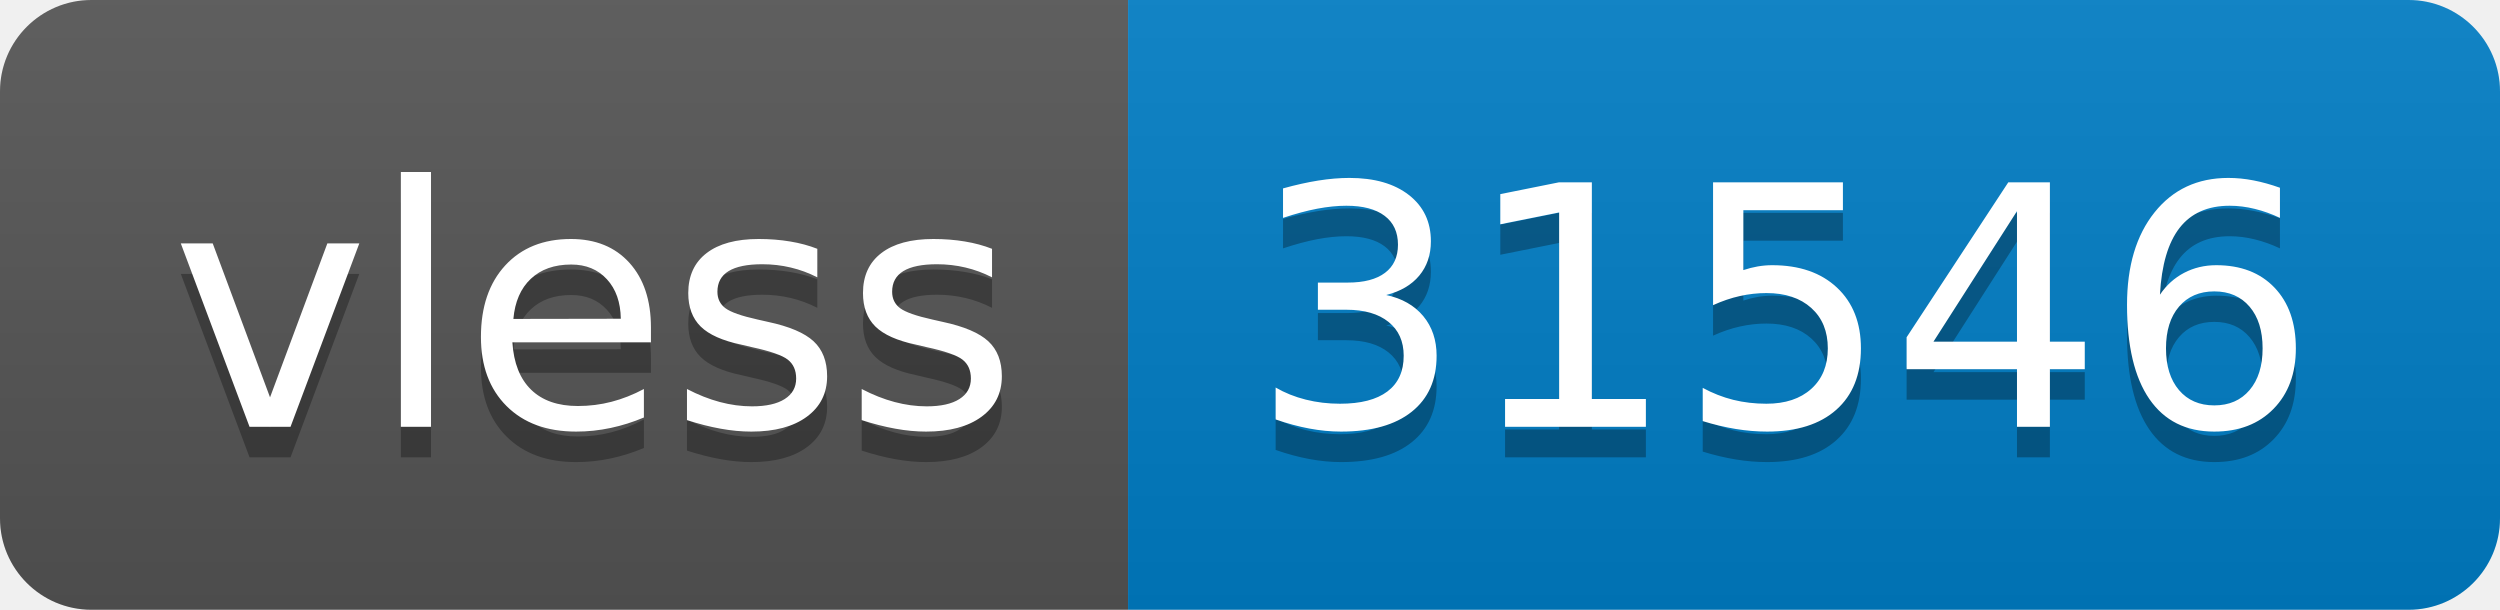
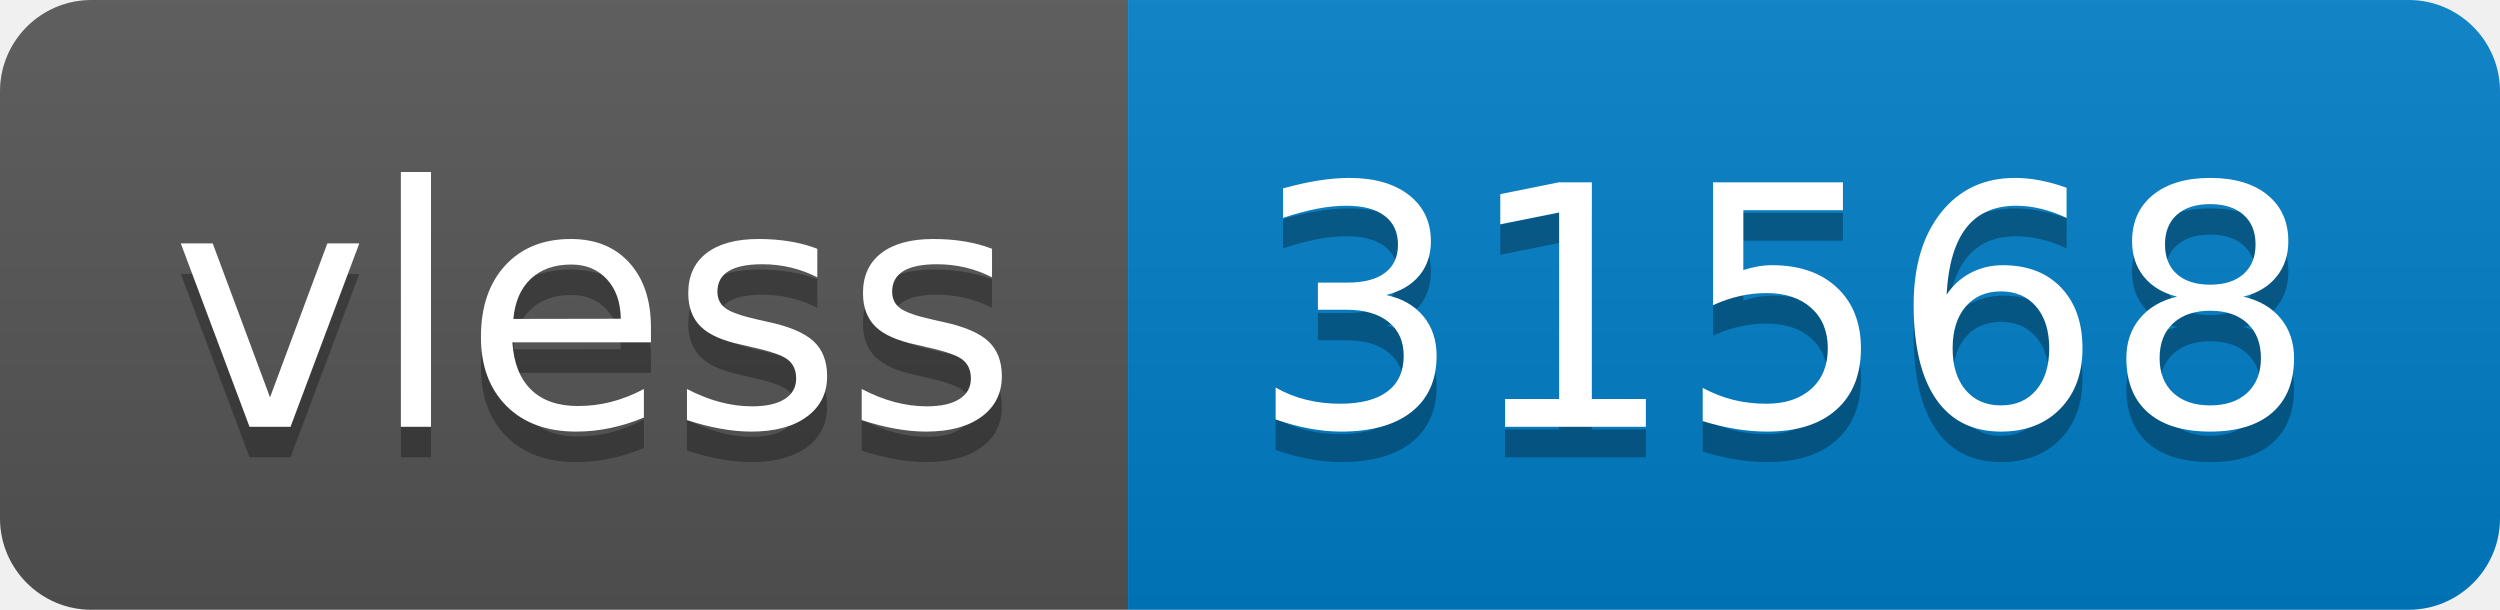
- <svg xmlns="http://www.w3.org/2000/svg" width="82" height="20" role="img" aria-label="vless: 31546">
+ <svg xmlns="http://www.w3.org/2000/svg" width="82" height="20" role="img" aria-label="vless: 31568">
  <linearGradient id="s" x2="0" y2="100%">
    <stop offset="0" stop-color="#bbb" stop-opacity=".1" />
    <stop offset="1" stop-opacity=".1" />
  </linearGradient>
  <clipPath id="r">
    <rect width="82" height="20" rx="3" fill="#fff" />
  </clipPath>
  <g clip-path="url(#r)">
    <rect width="37" height="20" fill="#555" />
    <rect x="37" width="45" height="20" fill="#007ec6" />
    <rect width="82" height="20" fill="url(#s)" />
  </g>
  <g fill="#fff" text-anchor="middle" font-family="Verdana,Geneva,DejaVu Sans,sans-serif" text-rendering="geometricPrecision" font-size="110">
    <text aria-hidden="true" x="195" y="150" fill="#010101" fill-opacity=".3" transform="scale(.1)" textLength="270">vless</text>
    <text x="195" y="140" transform="scale(.1)" fill="#fff" textLength="270">vless</text>
-     <text aria-hidden="true" x="585" y="150" fill="#010101" fill-opacity=".3" transform="scale(.1)" textLength="350">31546</text>
-     <text x="585" y="140" transform="scale(.1)" fill="#fff" textLength="350">31546</text>
+     <text aria-hidden="true" x="585" y="150" fill="#010101" fill-opacity=".3" transform="scale(.1)" textLength="350">31568</text>
+     <text x="585" y="140" transform="scale(.1)" fill="#fff" textLength="350">31568</text>
  </g>
</svg>
